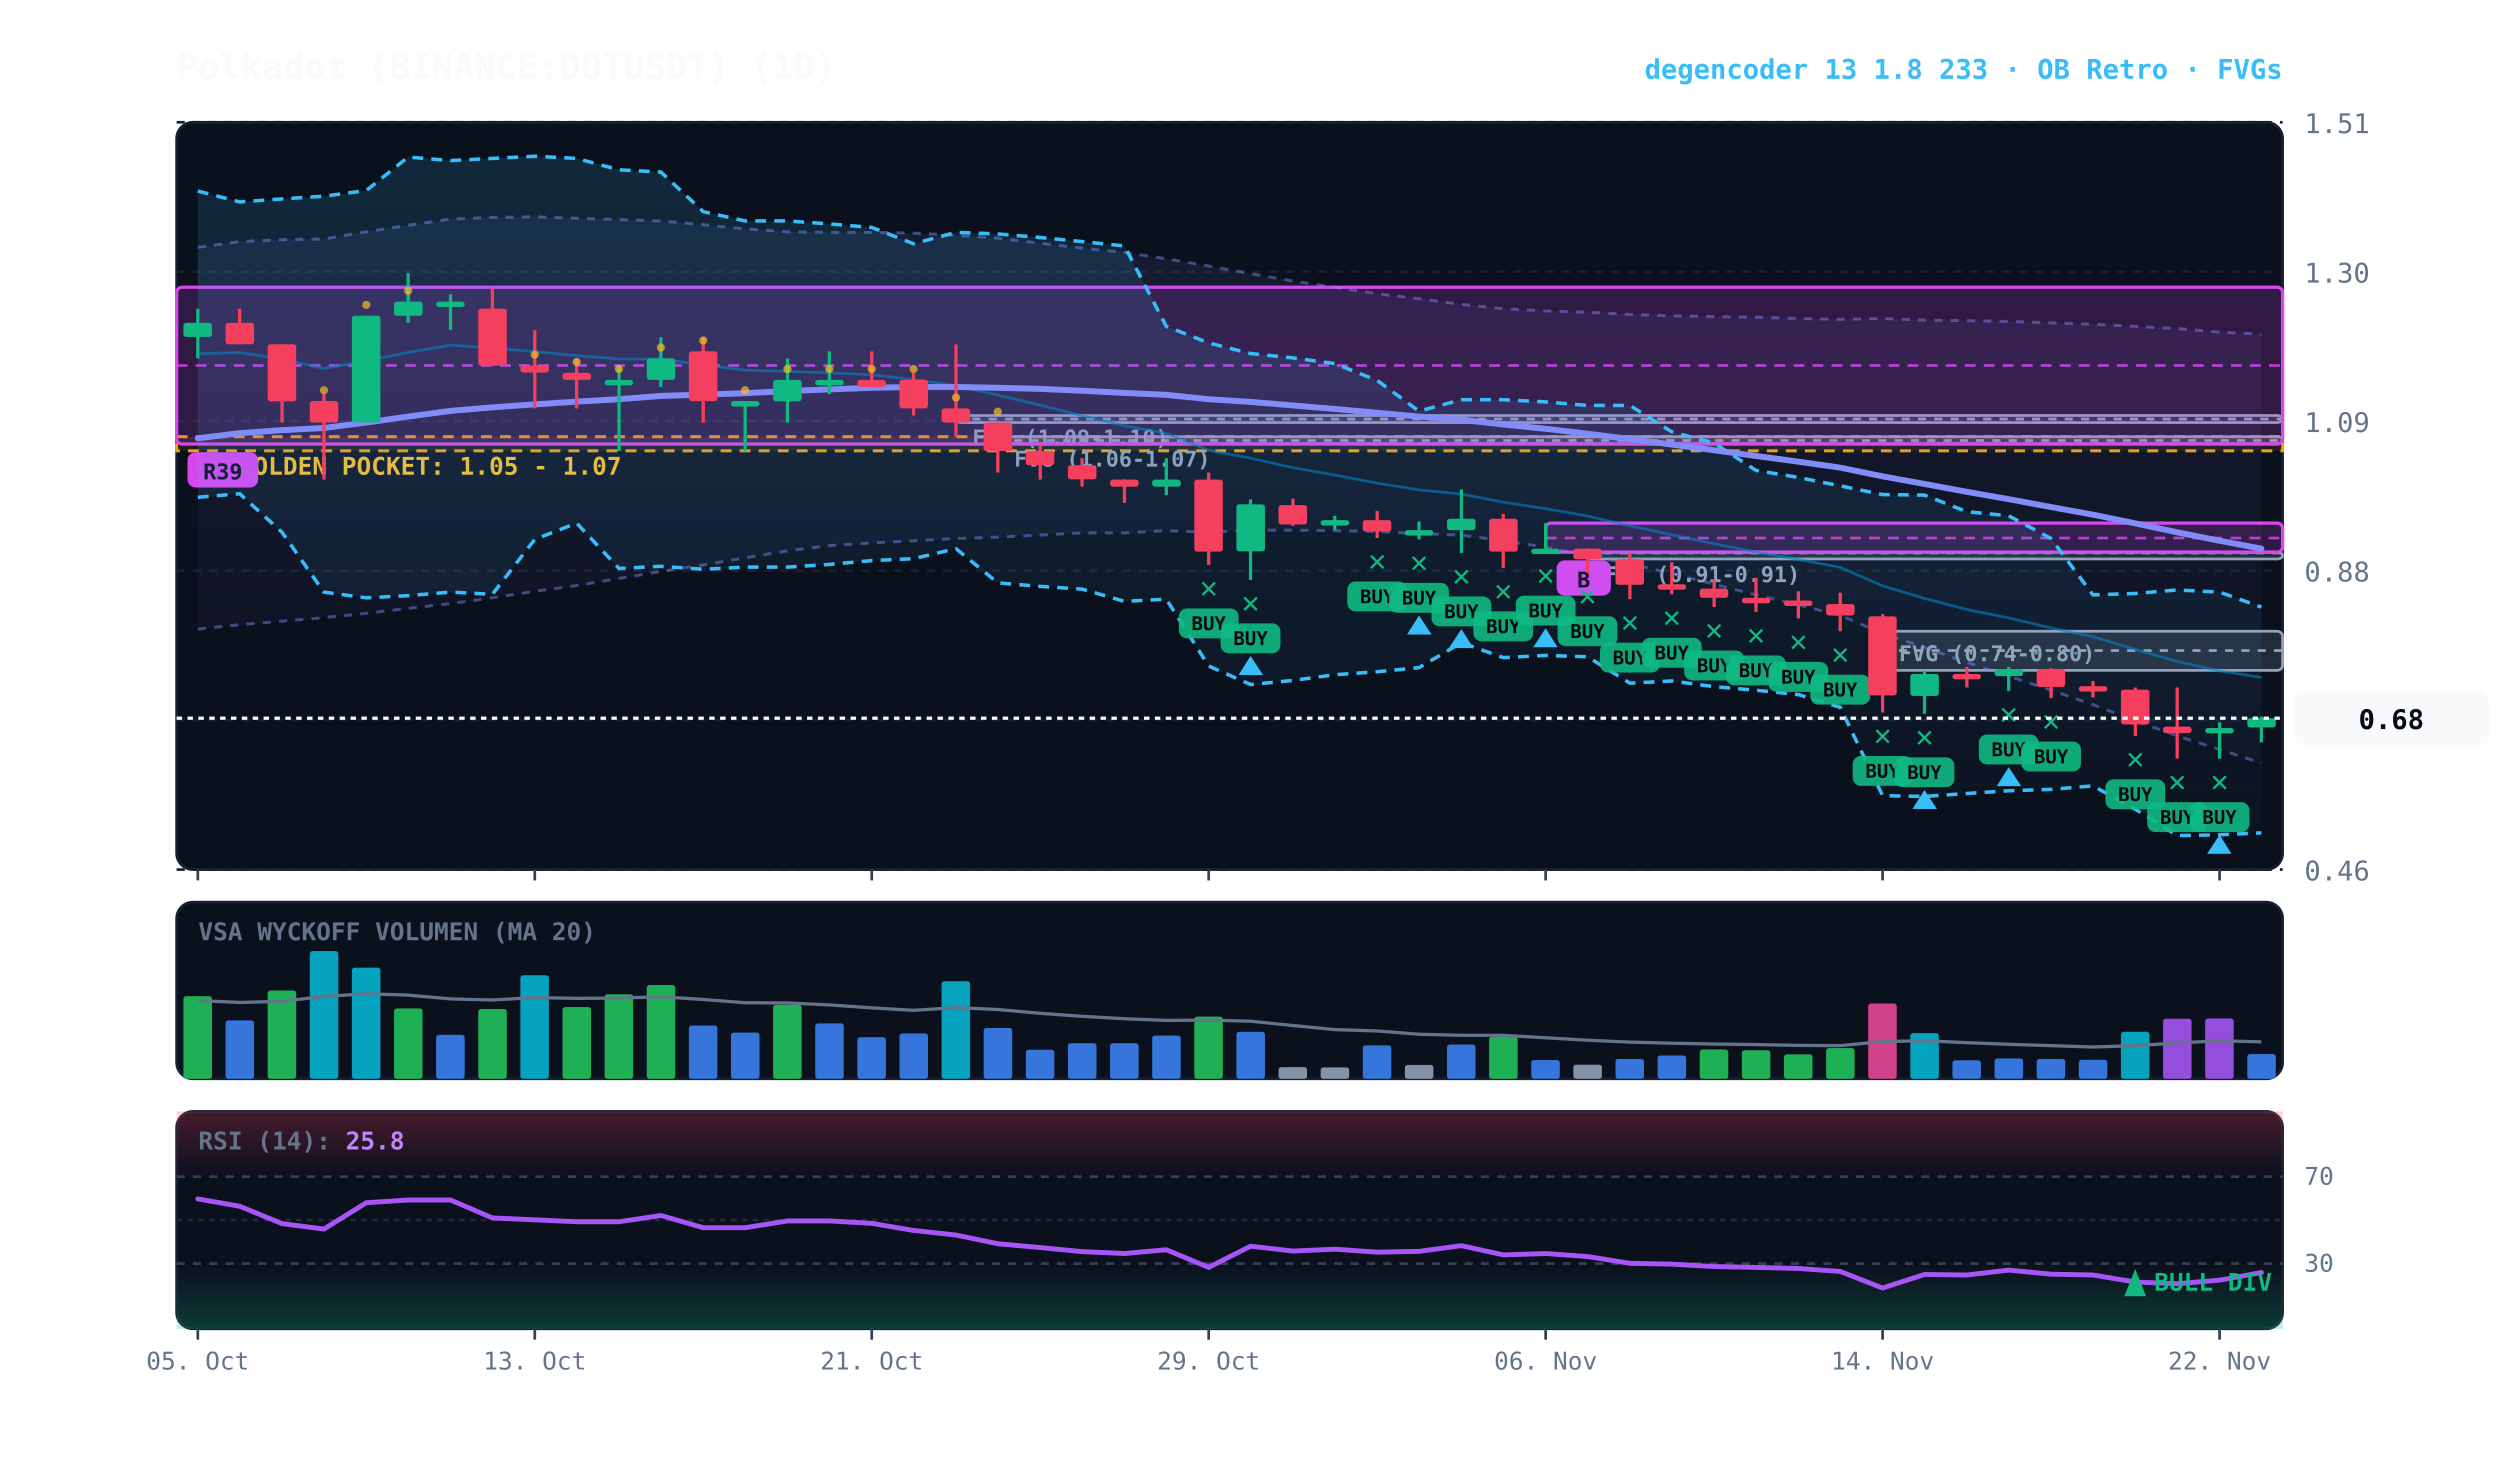
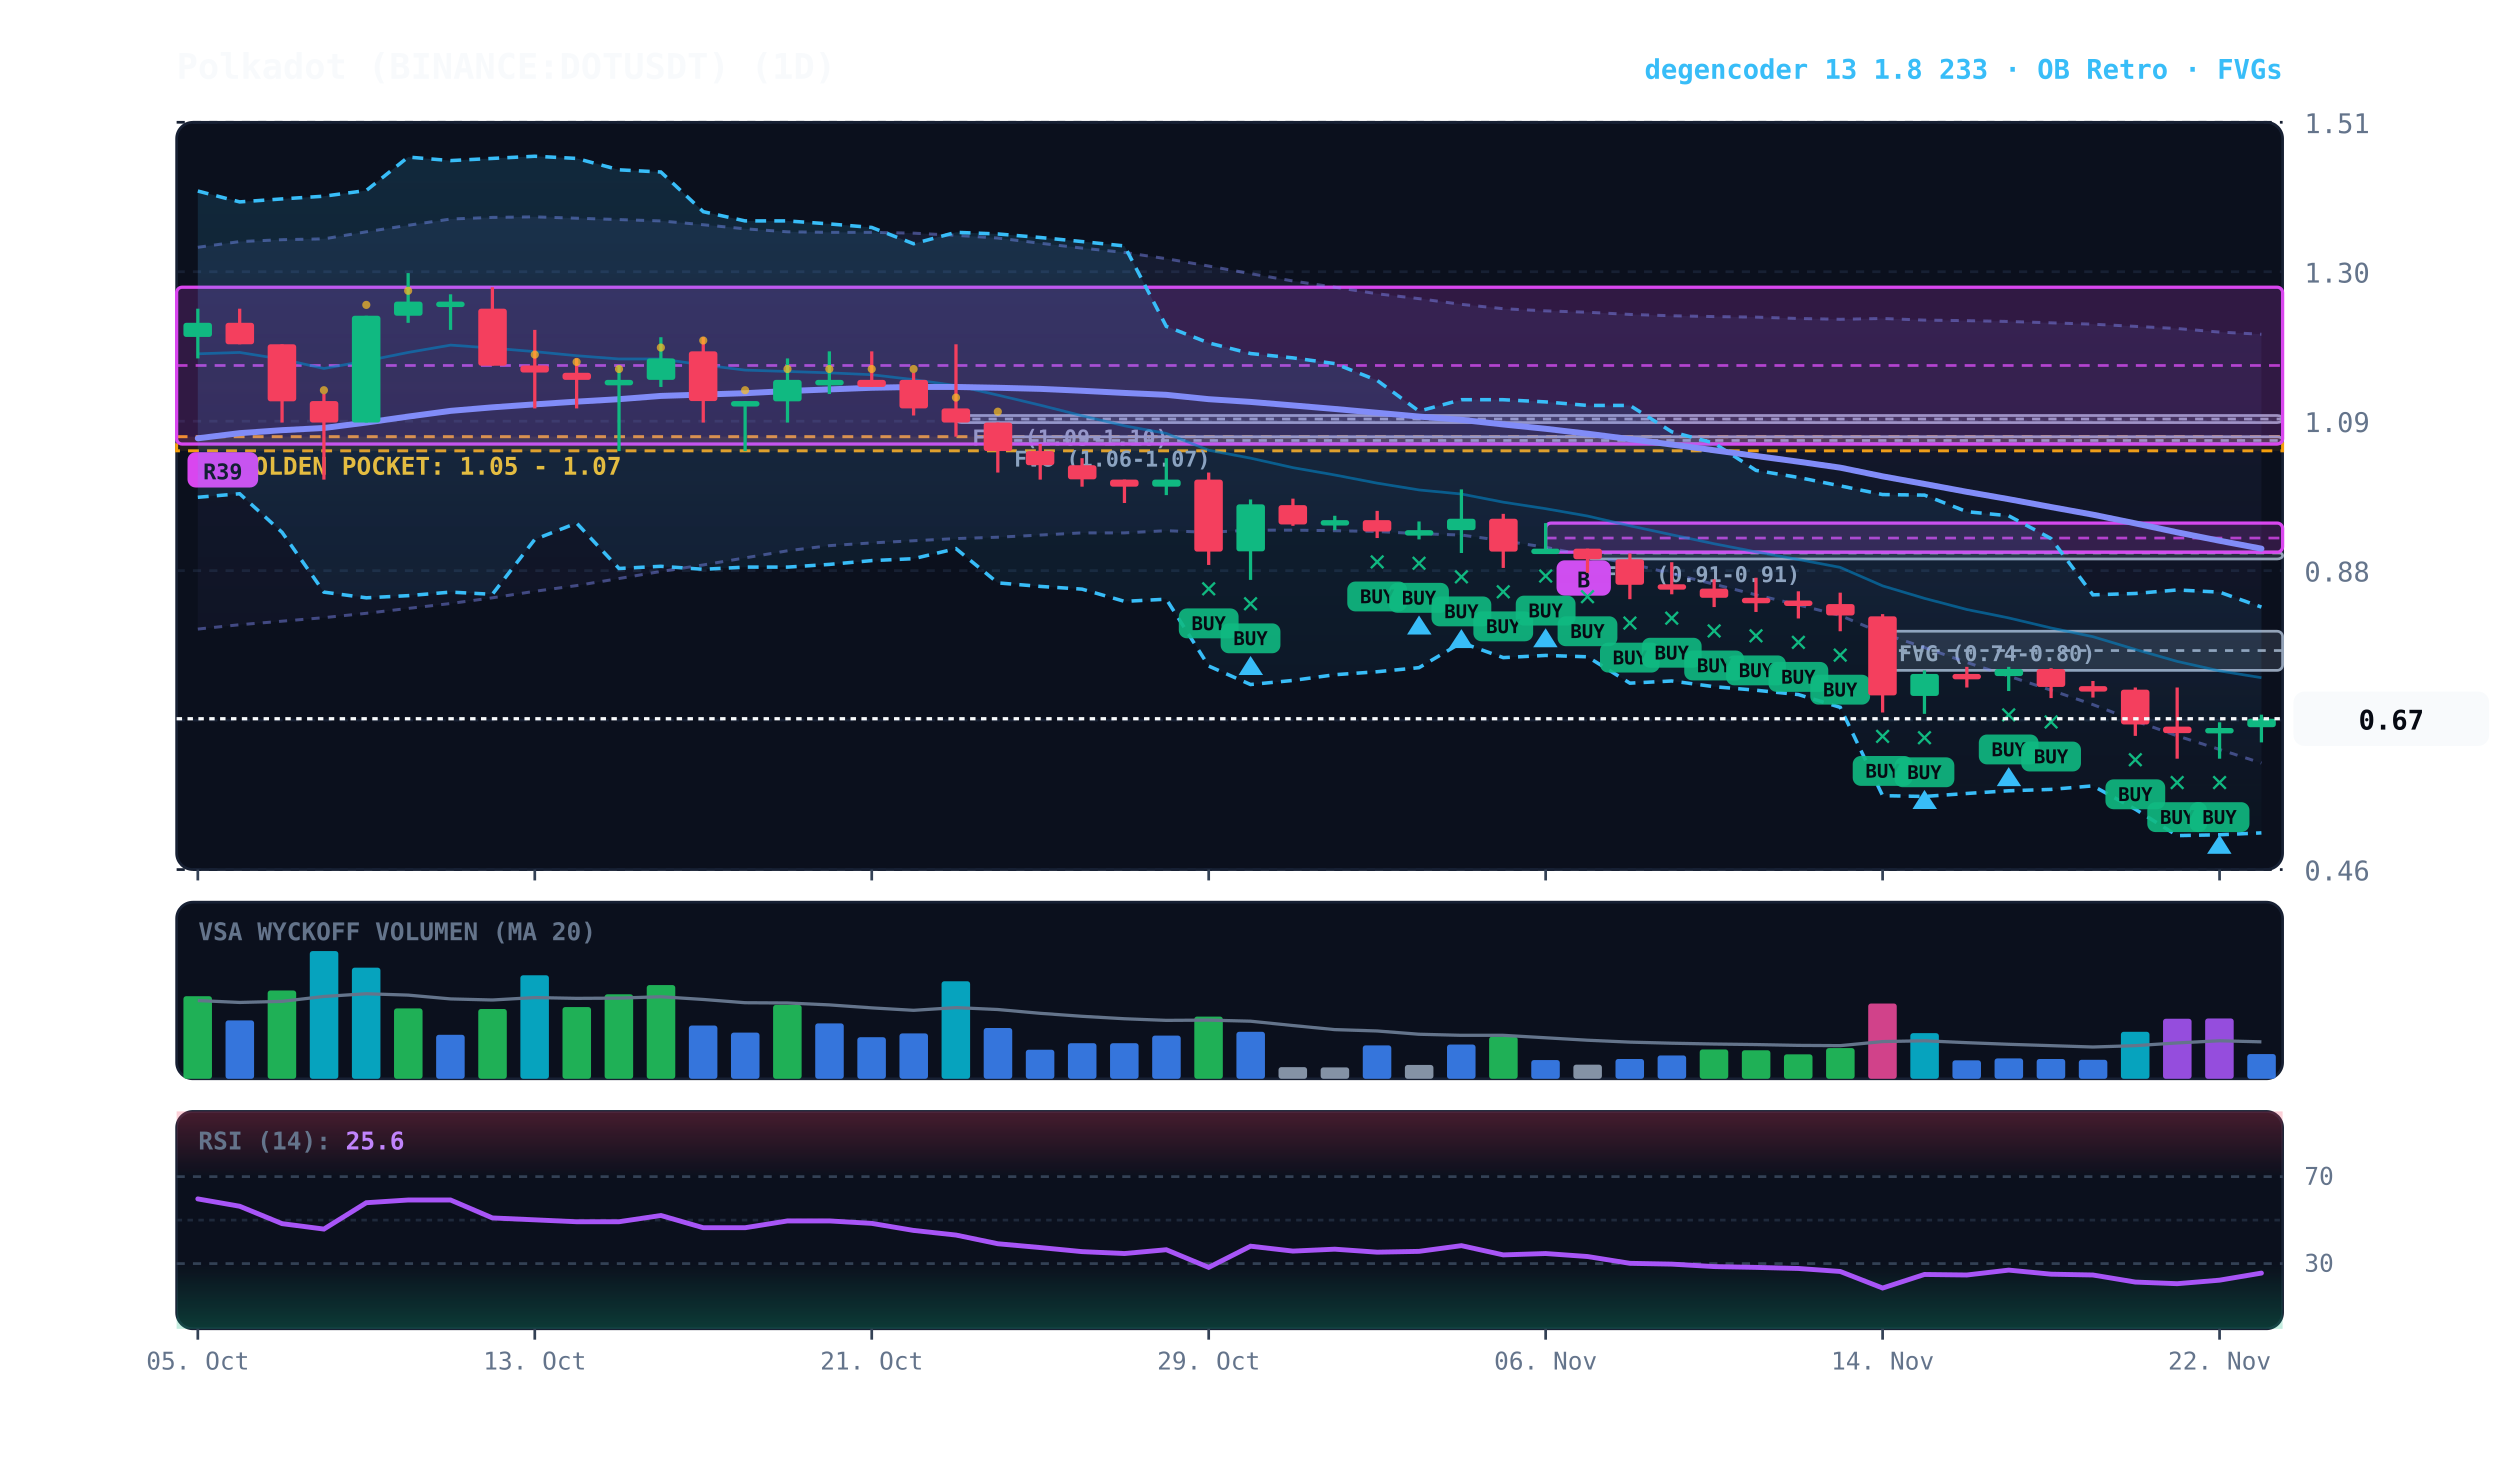
<svg xmlns="http://www.w3.org/2000/svg" viewBox="0 0 920 540" width="100%" height="100%" style="background:#070a13; font-family:'JetBrains Mono', monospace;">
  <defs>
    <linearGradient id="cloud-grad" x1="0%" y1="0%" x2="0%" y2="100%">
      <stop offset="0%" stop-color="#38bdf8" stop-opacity="0.14" />
      <stop offset="100%" stop-color="#38bdf8" stop-opacity="0.02" />
    </linearGradient>
    <linearGradient id="rfe-cloud" x1="0%" y1="0%" x2="0%" y2="100%">
      <stop offset="0%" stop-color="#818cf8" stop-opacity="0.09" />
      <stop offset="100%" stop-color="#818cf8" stop-opacity="0.02" />
    </linearGradient>
    <linearGradient id="rsi-overbought" x1="0%" y1="0%" x2="0%" y2="100%">
      <stop offset="0%" stop-color="#f43f5e" stop-opacity="0.25" />
      <stop offset="100%" stop-color="#f43f5e" stop-opacity="0.0" />
    </linearGradient>
    <linearGradient id="rsi-oversold" x1="0%" y1="0%" x2="0%" y2="100%">
      <stop offset="0%" stop-color="#10b981" stop-opacity="0.0" />
      <stop offset="100%" stop-color="#10b981" stop-opacity="0.25" />
    </linearGradient>
  </defs>
  <rect x="65" y="45" width="775" height="275" fill="#0b101d" rx="6" stroke="#172033" stroke-width="1" />
  <rect x="65" y="332" width="775" height="65" fill="#0b101d" rx="6" stroke="#172033" stroke-width="1" />
  <rect x="65" y="409" width="775" height="80" fill="#0b101d" rx="6" stroke="#172033" stroke-width="1" />
  <line x1="65" y1="320.0" x2="840" y2="320.0" stroke="#172033" stroke-dasharray="3,3" stroke-width="1" />
  <text x="848" y="324.0" fill="#64748b" font-size="10" text-anchor="start">0.46</text>
  <line x1="65" y1="265.0" x2="840" y2="265.0" stroke="#172033" stroke-dasharray="3,3" stroke-width="1" />
  <text x="848" y="269.0" fill="#64748b" font-size="10" text-anchor="start">0.67</text>
  <line x1="65" y1="210.0" x2="840" y2="210.0" stroke="#172033" stroke-dasharray="3,3" stroke-width="1" />
  <text x="848" y="214.0" fill="#64748b" font-size="10" text-anchor="start">0.88</text>
  <line x1="65" y1="155.0" x2="840" y2="155.0" stroke="#172033" stroke-dasharray="3,3" stroke-width="1" />
  <text x="848" y="159.0" fill="#64748b" font-size="10" text-anchor="start">1.09</text>
  <line x1="65" y1="100.0" x2="840" y2="100.0" stroke="#172033" stroke-dasharray="3,3" stroke-width="1" />
  <text x="848" y="104.0" fill="#64748b" font-size="10" text-anchor="start">1.30</text>
  <line x1="65" y1="45.0" x2="840" y2="45.0" stroke="#172033" stroke-dasharray="3,3" stroke-width="1" />
  <text x="848" y="49.0" fill="#64748b" font-size="10" text-anchor="start">1.51</text>
  <rect x="65" y="160.7" width="775" height="5.2" fill="rgba(245, 158, 11, 0.10)" stroke="#f59e0b" stroke-dasharray="4,3" stroke-width="1.1" />
  <text x="77" y="174.7" fill="#fbbf24" font-size="9" font-weight="bold">★ GOLDEN POCKET: 1.05 - 1.07</text>
  <rect x="692.8" y="232.3" width="147.2" height="14.4" fill="rgba(148, 163, 184, 0.18)" stroke="#94a3b8" stroke-width="1" rx="2" />
  <line x1="692.8" y1="239.4" x2="840" y2="239.4" stroke="#94a3b8" stroke-dasharray="3,3" stroke-width="1" />
  <text x="698.8" y="243.3" fill="#94a3b8" font-size="8" font-weight="bold">FVG (0.74-0.80)</text>
  <rect x="584.2" y="203.2" width="255.8" height="2.5" fill="rgba(148, 163, 184, 0.18)" stroke="#94a3b8" stroke-width="1" rx="2" />
  <line x1="584.2" y1="203.5" x2="840" y2="203.5" stroke="#94a3b8" stroke-dasharray="3,3" stroke-width="1" />
  <text x="590.2" y="214.2" fill="#94a3b8" font-size="8" font-weight="bold">FVG (0.91-0.91)</text>
  <rect x="367.2" y="160.7" width="472.8" height="2.6" fill="rgba(148, 163, 184, 0.18)" stroke="#94a3b8" stroke-width="1" rx="2" />
  <line x1="367.2" y1="162.1" x2="840" y2="162.1" stroke="#94a3b8" stroke-dasharray="3,3" stroke-width="1" />
  <text x="373.2" y="171.7" fill="#94a3b8" font-size="8" font-weight="bold">FVG (1.06-1.07)</text>
  <rect x="351.8" y="152.9" width="488.2" height="2.6" fill="rgba(148, 163, 184, 0.18)" stroke="#94a3b8" stroke-width="1" rx="2" />
  <line x1="351.8" y1="154.2" x2="840" y2="154.2" stroke="#94a3b8" stroke-dasharray="3,3" stroke-width="1" />
  <text x="357.8" y="163.9" fill="#94a3b8" font-size="8" font-weight="bold">FVG (1.09-1.10)</text>
  <rect x="568.8" y="192.5" width="271.2" height="10.7" fill="rgba(217, 70, 239, 0.18)" stroke="#d946ef" stroke-width="1.2" rx="2" />
  <line x1="568.8" y1="198.0" x2="840" y2="198.0" stroke="#d946ef" stroke-dasharray="4,3" stroke-width="1.0" opacity="0.8" />
  <rect x="572.8" y="206.2" width="20" height="13" fill="#d946ef" rx="3" />
  <text x="582.8" y="216.2" fill="#070a13" font-size="8" font-weight="bold" text-anchor="middle">B</text>
  <rect x="65.0" y="105.7" width="775.0" height="57.7" fill="rgba(217, 70, 239, 0.18)" stroke="#d946ef" stroke-width="1.2" rx="2" />
  <line x1="65.0" y1="134.5" x2="840" y2="134.5" stroke="#d946ef" stroke-dasharray="4,3" stroke-width="1.0" opacity="0.8" />
  <rect x="69.0" y="166.4" width="26" height="13" fill="#d946ef" rx="3" />
  <text x="82.0" y="176.4" fill="#070a13" font-size="8" font-weight="bold" text-anchor="middle">R39</text>
  <polygon points="72.8,91.0 88.2,88.9 103.8,88.2 119.2,87.9 134.8,85.3 150.2,82.9 165.8,80.6 181.2,80.0 196.8,79.8 212.2,80.3 227.8,80.8 243.2,81.3 258.8,82.7 274.2,84.2 289.8,85.3 305.2,85.5 320.8,85.5 336.2,85.8 351.8,86.6 367.2,87.6 382.8,89.5 398.2,91.3 413.8,92.9 429.2,95.2 444.8,97.9 460.2,100.7 475.8,103.4 491.2,105.7 506.8,108.1 522.2,109.9 537.8,112.0 553.2,113.6 568.8,114.4 584.2,114.9 599.8,115.7 615.2,116.2 630.8,116.5 646.2,116.7 661.8,117.2 677.2,117.5 692.8,117.2 708.2,117.8 723.8,118.0 739.2,118.3 754.8,118.8 770.2,119.3 785.8,120.1 801.2,120.9 816.8,122.2 832.2,123.0 832.2,280.8 816.8,275.8 801.2,270.8 785.8,265.3 770.2,259.3 754.8,254.0 739.2,248.8 723.8,243.8 708.2,238.3 692.8,233.1 677.2,226.5 661.8,222.6 646.2,218.9 630.8,215.0 615.2,211.1 599.8,207.4 584.2,204.5 568.8,201.4 553.2,199.0 537.8,196.9 522.2,196.4 506.8,195.6 491.2,195.3 475.8,195.1 460.2,195.1 444.8,195.9 429.2,195.3 413.8,196.1 398.2,196.1 382.8,196.9 367.2,197.7 351.8,198.2 336.2,199.0 320.8,199.8 305.2,200.8 289.8,202.7 274.2,205.3 258.8,207.9 243.2,210.3 227.8,212.9 212.2,215.5 196.8,217.6 181.2,220.0 165.8,222.1 150.2,223.9 134.8,225.7 119.2,227.3 103.8,228.6 88.2,229.9 72.8,231.5" fill="url(#rfe-cloud)" />
  <polyline points="72.8,91.0 88.2,88.9 103.8,88.2 119.2,87.9 134.8,85.3 150.2,82.9 165.8,80.6 181.2,80.0 196.8,79.8 212.2,80.3 227.8,80.8 243.2,81.3 258.8,82.7 274.2,84.2 289.8,85.3 305.2,85.5 320.8,85.5 336.2,85.8 351.8,86.6 367.2,87.6 382.8,89.5 398.2,91.3 413.8,92.9 429.2,95.2 444.8,97.9 460.2,100.7 475.8,103.4 491.2,105.7 506.8,108.1 522.2,109.9 537.8,112.0 553.2,113.6 568.8,114.4 584.2,114.9 599.8,115.7 615.2,116.2 630.8,116.5 646.2,116.7 661.8,117.2 677.2,117.5 692.8,117.2 708.2,117.8 723.8,118.0 739.2,118.3 754.8,118.8 770.2,119.3 785.8,120.1 801.2,120.9 816.8,122.2 832.2,123.0" fill="none" stroke="#818cf8" stroke-width="1.1" stroke-opacity="0.45" stroke-dasharray="3,3" />
  <polyline points="72.8,231.5 88.2,229.9 103.8,228.6 119.2,227.3 134.8,225.7 150.2,223.9 165.8,222.1 181.2,220.0 196.8,217.6 212.2,215.5 227.8,212.9 243.2,210.3 258.8,207.9 274.2,205.3 289.8,202.7 305.2,200.8 320.8,199.8 336.2,199.0 351.8,198.2 367.2,197.7 382.8,196.9 398.2,196.1 413.8,196.1 429.2,195.3 444.8,195.9 460.2,195.1 475.8,195.1 491.2,195.3 506.8,195.6 522.2,196.4 537.8,196.9 553.2,199.0 568.8,201.4 584.2,204.5 599.8,207.4 615.2,211.1 630.8,215.0 646.2,218.9 661.8,222.6 677.2,226.5 692.8,233.1 708.2,238.3 723.8,243.8 739.2,248.8 754.8,254.0 770.2,259.3 785.8,265.3 801.2,270.8 816.8,275.8 832.2,280.8" fill="none" stroke="#818cf8" stroke-width="1.1" stroke-opacity="0.45" stroke-dasharray="3,3" />
  <polygon points="72.8,70.3 88.2,74.3 103.8,73.2 119.2,72.2 134.8,70.1 150.2,57.8 165.8,59.1 181.2,58.3 196.8,57.5 212.2,58.3 227.8,62.5 243.2,63.3 258.8,77.9 274.2,81.3 289.8,81.3 305.2,82.4 320.8,83.7 336.2,89.7 351.8,85.5 367.2,86.1 382.8,87.4 398.2,88.9 413.8,90.5 429.2,120.1 444.8,126.2 460.2,130.1 475.8,131.7 491.2,133.8 506.8,140.0 522.2,151.3 537.8,147.1 553.2,147.1 568.8,147.9 584.2,149.2 599.8,149.2 615.2,158.9 630.8,163.1 646.2,173.1 661.8,175.7 677.2,178.8 692.8,182.0 708.2,182.2 723.8,188.3 739.2,189.8 754.8,198.2 770.2,218.9 785.8,218.4 801.2,217.1 816.8,217.9 832.2,223.4 832.2,306.5 816.8,307.2 801.2,307.5 785.8,297.8 770.2,289.2 754.8,290.5 739.2,291.0 723.8,292.0 708.2,293.1 692.8,292.8 677.2,260.3 661.8,255.6 646.2,254.0 630.8,252.7 615.2,250.6 599.8,251.4 584.2,241.7 568.8,241.2 553.2,242.0 537.8,236.5 522.2,245.7 506.8,247.2 491.2,248.3 475.8,250.4 460.2,251.9 444.8,245.1 429.2,220.5 413.8,221.3 398.2,216.8 382.8,215.8 367.2,214.5 351.8,201.9 336.2,205.6 320.8,206.3 305.2,207.7 289.8,208.7 274.2,208.7 258.8,209.5 243.2,208.4 227.8,209.2 212.2,192.5 196.8,198.5 181.2,218.7 165.8,217.9 150.2,219.2 134.8,220.0 119.2,217.9 103.8,195.9 88.2,181.7 72.8,183.0" fill="url(#cloud-grad)" />
  <polyline points="72.8,70.3 88.2,74.3 103.8,73.2 119.2,72.2 134.8,70.1 150.2,57.8 165.8,59.1 181.2,58.3 196.8,57.5 212.2,58.3 227.8,62.5 243.2,63.3 258.8,77.9 274.2,81.3 289.8,81.3 305.2,82.4 320.8,83.7 336.2,89.7 351.8,85.5 367.2,86.1 382.8,87.4 398.2,88.9 413.8,90.5 429.2,120.1 444.8,126.2 460.2,130.1 475.8,131.7 491.2,133.8 506.8,140.0 522.2,151.3 537.8,147.1 553.2,147.1 568.8,147.9 584.2,149.2 599.8,149.2 615.2,158.9 630.8,163.1 646.2,173.1 661.8,175.7 677.2,178.8 692.8,182.0 708.2,182.2 723.8,188.3 739.2,189.8 754.8,198.2 770.2,218.9 785.8,218.4 801.2,217.1 816.8,217.9 832.2,223.4" fill="none" stroke="#38bdf8" stroke-width="1.3" stroke-dasharray="4,3" />
  <polyline points="72.8,183.0 88.2,181.7 103.8,195.9 119.2,217.9 134.8,220.0 150.2,219.2 165.8,217.9 181.2,218.7 196.8,198.5 212.2,192.5 227.8,209.2 243.2,208.4 258.8,209.5 274.2,208.7 289.8,208.7 305.2,207.7 320.8,206.3 336.2,205.6 351.8,201.9 367.2,214.5 382.8,215.8 398.2,216.8 413.8,221.3 429.2,220.5 444.8,245.1 460.2,251.9 475.8,250.4 491.2,248.3 506.8,247.2 522.2,245.7 537.8,236.5 553.2,242.0 568.8,241.2 584.2,241.7 599.8,251.4 615.2,250.6 630.8,252.7 646.2,254.0 661.8,255.6 677.2,260.3 692.8,292.8 708.2,293.1 723.8,292.0 739.2,291.0 754.8,290.5 770.2,289.2 785.8,297.8 801.2,307.5 816.8,307.2 832.2,306.5" fill="none" stroke="#38bdf8" stroke-width="1.3" stroke-dasharray="4,3" />
-   <polyline points="72.8,130.2 88.2,129.7 103.8,132.2 119.2,135.6 134.8,132.8 150.2,129.7 165.8,127.0 181.2,128.1 196.8,129.4 212.2,130.9 227.8,132.1 243.2,132.1 258.8,134.3 274.2,136.2 289.8,136.7 305.2,137.2 320.8,137.9 336.2,139.7 351.8,141.9 367.2,145.4 382.8,149.1 398.2,153.0 413.8,156.7 429.2,159.5 444.8,165.7 460.2,168.6 475.8,172.1 491.2,174.8 506.8,177.8 522.2,180.3 537.8,181.8 553.2,184.8 568.8,187.2 584.2,189.9 599.8,193.5 615.2,196.8 630.8,200.1 646.2,203.1 661.8,205.9 677.2,208.8 692.8,215.6 708.2,220.2 723.8,224.3 739.2,227.4 754.8,231.1 770.2,234.3 785.8,239.0 801.2,243.4 816.8,246.9 832.2,249.3" fill="none" stroke="#0284c7" stroke-width="1.0" stroke-opacity="0.6" />
+   <polyline points="72.8,130.2 88.2,129.7 103.8,132.2 119.2,135.6 134.8,132.8 150.2,129.7 165.8,127.0 181.2,128.1 196.8,129.4 212.2,130.9 227.8,132.1 243.2,132.1 258.8,134.3 274.2,136.2 289.8,136.7 305.2,137.2 320.8,137.9 336.2,139.7 351.8,141.9 367.2,145.4 382.8,149.1 398.2,153.0 413.8,156.7 429.2,159.5 444.8,165.7 460.2,168.6 475.8,172.1 491.2,174.8 506.8,177.8 522.2,180.3 537.8,181.8 553.2,184.8 568.8,187.2 584.2,189.9 599.8,193.5 615.2,196.8 630.8,200.1 646.2,203.1 661.8,205.9 677.2,208.8 692.8,215.6 708.2,220.2 723.8,224.3 739.2,227.4 754.8,231.1 770.2,234.3 785.8,239.0 801.2,243.4 816.8,246.9 832.2,249.4" fill="none" stroke="#0284c7" stroke-width="1.0" stroke-opacity="0.6" />
  <polyline points="72.8,161.3 88.2,159.4 103.8,158.3 119.2,157.5 134.8,155.5 150.2,153.3 165.8,151.2 181.2,149.9 196.8,148.8 212.2,147.8 227.8,146.9 243.2,145.7 258.8,145.2 274.2,144.7 289.8,143.9 305.2,143.3 320.8,142.7 336.2,142.4 351.8,142.4 367.2,142.7 382.8,143.1 398.2,143.8 413.8,144.6 429.2,145.3 444.8,146.9 460.2,147.9 475.8,149.2 491.2,150.5 506.8,151.9 522.2,153.3 537.8,154.5 553.2,156.2 568.8,157.8 584.2,159.6 599.8,161.6 615.2,163.6 630.8,165.7 646.2,167.8 661.8,169.9 677.2,172.1 692.8,175.3 708.2,178.1 723.8,181.0 739.2,183.7 754.8,186.6 770.2,189.4 785.8,192.6 801.2,195.9 816.8,199.0 832.2,201.9" fill="none" stroke="#818cf8" stroke-width="2.2" stroke-linecap="round" />
  <line x1="72.8" y1="113.6" x2="72.8" y2="131.9" stroke="#10b981" stroke-width="1.2" />
  <rect x="67.5" y="118.8" width="10.5" height="5.2" fill="#10b981" rx="1" />
  <line x1="88.2" y1="113.6" x2="88.2" y2="126.7" stroke="#f43f5e" stroke-width="1.2" />
  <rect x="83.0" y="118.8" width="10.5" height="7.9" fill="#f43f5e" rx="1" />
  <line x1="103.8" y1="126.7" x2="103.8" y2="155.5" stroke="#f43f5e" stroke-width="1.2" />
  <rect x="98.5" y="126.7" width="10.5" height="21.0" fill="#f43f5e" rx="1" />
  <line x1="119.2" y1="145.0" x2="119.2" y2="176.5" stroke="#f43f5e" stroke-width="1.2" />
  <rect x="114.0" y="147.6" width="10.5" height="7.9" fill="#f43f5e" rx="1" />
  <circle cx="119.2" cy="143.6" r="1.5" fill="#fbbf24" opacity="0.7" />
  <line x1="134.8" y1="116.2" x2="134.8" y2="155.5" stroke="#10b981" stroke-width="1.2" />
  <rect x="129.5" y="116.2" width="10.5" height="39.3" fill="#10b981" rx="1" />
  <circle cx="134.8" cy="112.2" r="1.5" fill="#fbbf24" opacity="0.7" />
  <line x1="150.2" y1="100.5" x2="150.2" y2="118.8" stroke="#10b981" stroke-width="1.2" />
  <rect x="145.0" y="111.0" width="10.5" height="5.2" fill="#10b981" rx="1" />
  <circle cx="150.2" cy="107.0" r="1.5" fill="#fbbf24" opacity="0.7" />
  <line x1="165.8" y1="108.3" x2="165.8" y2="121.4" stroke="#10b981" stroke-width="1.2" />
  <rect x="160.5" y="111.0" width="10.5" height="2.0" fill="#10b981" rx="1" />
  <line x1="181.2" y1="105.7" x2="181.2" y2="134.5" stroke="#f43f5e" stroke-width="1.2" />
  <rect x="176.0" y="113.6" width="10.5" height="21.0" fill="#f43f5e" rx="1" />
  <line x1="196.8" y1="121.4" x2="196.8" y2="150.3" stroke="#f43f5e" stroke-width="1.2" />
  <rect x="191.5" y="134.5" width="10.5" height="2.6" fill="#f43f5e" rx="1" />
  <circle cx="196.8" cy="130.5" r="1.5" fill="#fbbf24" opacity="0.7" />
  <line x1="212.2" y1="131.9" x2="212.2" y2="150.3" stroke="#f43f5e" stroke-width="1.2" />
  <rect x="207.0" y="137.2" width="10.5" height="2.6" fill="#f43f5e" rx="1" />
  <circle cx="212.2" cy="133.2" r="1.5" fill="#fbbf24" opacity="0.7" />
  <line x1="227.8" y1="134.5" x2="227.8" y2="166.0" stroke="#10b981" stroke-width="1.2" />
  <rect x="222.5" y="139.8" width="10.5" height="2.0" fill="#10b981" rx="1" />
  <circle cx="227.8" cy="135.8" r="1.5" fill="#fbbf24" opacity="0.7" />
  <line x1="243.2" y1="124.1" x2="243.2" y2="142.4" stroke="#10b981" stroke-width="1.2" />
  <rect x="238.0" y="131.9" width="10.5" height="7.9" fill="#10b981" rx="1" />
  <circle cx="243.2" cy="127.9" r="1.5" fill="#fbbf24" opacity="0.7" />
  <line x1="258.8" y1="124.1" x2="258.8" y2="155.5" stroke="#f43f5e" stroke-width="1.2" />
  <rect x="253.5" y="129.3" width="10.5" height="18.3" fill="#f43f5e" rx="1" />
  <circle cx="258.8" cy="125.3" r="1.5" fill="#fbbf24" opacity="0.7" />
  <line x1="274.2" y1="147.6" x2="274.2" y2="166.0" stroke="#10b981" stroke-width="1.2" />
  <rect x="269.0" y="147.6" width="10.5" height="2.0" fill="#10b981" rx="1" />
  <circle cx="274.2" cy="143.6" r="1.5" fill="#fbbf24" opacity="0.7" />
  <line x1="289.8" y1="131.9" x2="289.8" y2="155.5" stroke="#10b981" stroke-width="1.2" />
  <rect x="284.5" y="139.8" width="10.5" height="7.9" fill="#10b981" rx="1" />
  <circle cx="289.8" cy="135.8" r="1.5" fill="#fbbf24" opacity="0.7" />
  <line x1="305.2" y1="129.3" x2="305.2" y2="145.0" stroke="#10b981" stroke-width="1.2" />
  <rect x="300.0" y="139.8" width="10.5" height="2.0" fill="#10b981" rx="1" />
  <circle cx="305.2" cy="135.8" r="1.5" fill="#fbbf24" opacity="0.7" />
  <line x1="320.8" y1="129.3" x2="320.8" y2="142.4" stroke="#f43f5e" stroke-width="1.2" />
  <rect x="315.5" y="139.8" width="10.5" height="2.6" fill="#f43f5e" rx="1" />
  <circle cx="320.8" cy="135.8" r="1.5" fill="#fbbf24" opacity="0.7" />
  <line x1="336.2" y1="137.2" x2="336.2" y2="152.9" stroke="#f43f5e" stroke-width="1.2" />
  <rect x="331.0" y="139.8" width="10.5" height="10.5" fill="#f43f5e" rx="1" />
  <circle cx="336.2" cy="135.8" r="1.5" fill="#fbbf24" opacity="0.7" />
  <line x1="351.8" y1="126.7" x2="351.8" y2="160.7" stroke="#f43f5e" stroke-width="1.2" />
  <rect x="346.5" y="150.3" width="10.5" height="5.2" fill="#f43f5e" rx="1" />
  <circle cx="351.8" cy="146.3" r="1.5" fill="#fbbf24" opacity="0.7" />
  <line x1="367.2" y1="155.5" x2="367.2" y2="173.9" stroke="#f43f5e" stroke-width="1.2" />
  <rect x="362.0" y="155.5" width="10.5" height="10.5" fill="#f43f5e" rx="1" />
  <circle cx="367.2" cy="151.5" r="1.5" fill="#fbbf24" opacity="0.7" />
  <line x1="382.8" y1="163.4" x2="382.8" y2="176.5" stroke="#f43f5e" stroke-width="1.2" />
  <rect x="377.5" y="166.0" width="10.5" height="5.2" fill="#f43f5e" rx="1" />
  <line x1="398.2" y1="168.6" x2="398.2" y2="179.1" stroke="#f43f5e" stroke-width="1.2" />
  <rect x="393.0" y="171.2" width="10.5" height="5.2" fill="#f43f5e" rx="1" />
  <line x1="413.8" y1="176.5" x2="413.8" y2="185.1" stroke="#f43f5e" stroke-width="1.2" />
  <rect x="408.5" y="176.5" width="10.5" height="2.6" fill="#f43f5e" rx="1" />
  <line x1="429.2" y1="168.6" x2="429.2" y2="182.2" stroke="#10b981" stroke-width="1.2" />
  <rect x="424.0" y="176.5" width="10.5" height="2.6" fill="#10b981" rx="1" />
  <line x1="444.8" y1="173.9" x2="444.8" y2="207.9" stroke="#f43f5e" stroke-width="1.2" />
  <rect x="439.5" y="176.5" width="10.5" height="26.5" fill="#f43f5e" rx="1" />
  <text x="444.8" y="219.9" fill="#10b981" font-size="11" font-weight="bold" text-anchor="middle">✕</text>
  <rect x="433.8" y="223.9" width="22" height="11" fill="#10b981" rx="3" opacity="0.9" />
  <text x="444.8" y="231.9" fill="#070a13" font-size="7" font-weight="bold" text-anchor="middle">BUY</text>
  <line x1="460.2" y1="183.8" x2="460.2" y2="213.4" stroke="#10b981" stroke-width="1.2" />
  <rect x="455.0" y="185.6" width="10.5" height="17.3" fill="#10b981" rx="1" />
  <text x="460.2" y="225.4" fill="#10b981" font-size="11" font-weight="bold" text-anchor="middle">✕</text>
  <rect x="449.2" y="229.4" width="22" height="11" fill="#10b981" rx="3" opacity="0.9" />
  <text x="460.2" y="237.4" fill="#070a13" font-size="7" font-weight="bold" text-anchor="middle">BUY</text>
  <polygon points="460.2,241.4 455.8,248.4 464.8,248.4" fill="#38bdf8" />
  <line x1="475.8" y1="183.5" x2="475.8" y2="193.5" stroke="#f43f5e" stroke-width="1.2" />
  <rect x="470.5" y="185.9" width="10.5" height="7.1" fill="#f43f5e" rx="1" />
  <line x1="491.2" y1="189.8" x2="491.2" y2="195.1" stroke="#10b981" stroke-width="1.2" />
  <rect x="486.0" y="191.4" width="10.5" height="2.0" fill="#10b981" rx="1" />
  <line x1="506.8" y1="188.0" x2="506.8" y2="198.0" stroke="#f43f5e" stroke-width="1.2" />
  <rect x="501.5" y="191.4" width="10.5" height="4.2" fill="#f43f5e" rx="1" />
  <text x="506.8" y="210.0" fill="#10b981" font-size="11" font-weight="bold" text-anchor="middle">✕</text>
  <rect x="495.8" y="214.0" width="22" height="11" fill="#10b981" rx="3" opacity="0.9" />
  <text x="506.8" y="222.0" fill="#070a13" font-size="7" font-weight="bold" text-anchor="middle">BUY</text>
  <line x1="522.2" y1="191.9" x2="522.2" y2="198.5" stroke="#10b981" stroke-width="1.2" />
  <rect x="517.0" y="195.1" width="10.5" height="2.0" fill="#10b981" rx="1" />
  <text x="522.2" y="210.5" fill="#10b981" font-size="11" font-weight="bold" text-anchor="middle">✕</text>
  <rect x="511.2" y="214.5" width="22" height="11" fill="#10b981" rx="3" opacity="0.9" />
  <text x="522.2" y="222.5" fill="#070a13" font-size="7" font-weight="bold" text-anchor="middle">BUY</text>
  <polygon points="522.2,226.5 517.8,233.5 526.8,233.5" fill="#38bdf8" />
  <line x1="537.8" y1="180.1" x2="537.8" y2="203.5" stroke="#10b981" stroke-width="1.2" />
  <rect x="532.5" y="190.9" width="10.5" height="4.2" fill="#10b981" rx="1" />
  <text x="537.8" y="215.5" fill="#10b981" font-size="11" font-weight="bold" text-anchor="middle">✕</text>
  <rect x="526.8" y="219.5" width="22" height="11" fill="#10b981" rx="3" opacity="0.9" />
  <text x="537.8" y="227.5" fill="#070a13" font-size="7" font-weight="bold" text-anchor="middle">BUY</text>
  <polygon points="537.8,231.5 533.2,238.5 542.2,238.5" fill="#38bdf8" />
  <line x1="553.2" y1="189.1" x2="553.2" y2="209.0" stroke="#f43f5e" stroke-width="1.2" />
  <rect x="548.0" y="190.9" width="10.5" height="12.1" fill="#f43f5e" rx="1" />
  <text x="553.2" y="221.0" fill="#10b981" font-size="11" font-weight="bold" text-anchor="middle">✕</text>
  <rect x="542.2" y="225.0" width="22" height="11" fill="#10b981" rx="3" opacity="0.9" />
  <text x="553.2" y="233.0" fill="#070a13" font-size="7" font-weight="bold" text-anchor="middle">BUY</text>
  <line x1="568.8" y1="192.5" x2="568.8" y2="203.2" stroke="#10b981" stroke-width="1.2" />
  <rect x="563.5" y="201.9" width="10.5" height="2.0" fill="#10b981" rx="1" />
  <text x="568.8" y="215.2" fill="#10b981" font-size="11" font-weight="bold" text-anchor="middle">✕</text>
  <rect x="557.8" y="219.2" width="22" height="11" fill="#10b981" rx="3" opacity="0.9" />
  <text x="568.8" y="227.2" fill="#070a13" font-size="7" font-weight="bold" text-anchor="middle">BUY</text>
  <polygon points="568.8,231.2 564.2,238.2 573.2,238.2" fill="#38bdf8" />
  <line x1="584.2" y1="201.9" x2="584.2" y2="210.8" stroke="#f43f5e" stroke-width="1.2" />
  <rect x="579.0" y="201.9" width="10.5" height="3.9" fill="#f43f5e" rx="1" />
  <text x="584.2" y="222.8" fill="#10b981" font-size="11" font-weight="bold" text-anchor="middle">✕</text>
  <rect x="573.2" y="226.8" width="22" height="11" fill="#10b981" rx="3" opacity="0.9" />
  <text x="584.2" y="234.8" fill="#070a13" font-size="7" font-weight="bold" text-anchor="middle">BUY</text>
  <line x1="599.8" y1="203.7" x2="599.8" y2="220.5" stroke="#f43f5e" stroke-width="1.2" />
  <rect x="594.5" y="205.8" width="10.5" height="9.4" fill="#f43f5e" rx="1" />
  <text x="599.8" y="232.5" fill="#10b981" font-size="11" font-weight="bold" text-anchor="middle">✕</text>
  <rect x="588.8" y="236.5" width="22" height="11" fill="#10b981" rx="3" opacity="0.9" />
  <text x="599.8" y="244.5" fill="#070a13" font-size="7" font-weight="bold" text-anchor="middle">BUY</text>
  <line x1="615.2" y1="206.9" x2="615.2" y2="218.7" stroke="#f43f5e" stroke-width="1.2" />
  <rect x="610.0" y="215.0" width="10.5" height="2.0" fill="#f43f5e" rx="1" />
  <text x="615.2" y="230.7" fill="#10b981" font-size="11" font-weight="bold" text-anchor="middle">✕</text>
  <rect x="604.2" y="234.7" width="22" height="11" fill="#10b981" rx="3" opacity="0.9" />
  <text x="615.2" y="242.7" fill="#070a13" font-size="7" font-weight="bold" text-anchor="middle">BUY</text>
  <line x1="630.8" y1="213.2" x2="630.8" y2="223.4" stroke="#f43f5e" stroke-width="1.2" />
  <rect x="625.5" y="216.6" width="10.5" height="3.4" fill="#f43f5e" rx="1" />
  <text x="630.8" y="235.4" fill="#10b981" font-size="11" font-weight="bold" text-anchor="middle">✕</text>
  <rect x="619.8" y="239.4" width="22" height="11" fill="#10b981" rx="3" opacity="0.9" />
  <text x="630.8" y="247.4" fill="#070a13" font-size="7" font-weight="bold" text-anchor="middle">BUY</text>
  <line x1="646.2" y1="212.6" x2="646.2" y2="225.2" stroke="#f43f5e" stroke-width="1.2" />
  <rect x="641.0" y="220.0" width="10.5" height="2.0" fill="#f43f5e" rx="1" />
  <text x="646.2" y="237.2" fill="#10b981" font-size="11" font-weight="bold" text-anchor="middle">✕</text>
  <rect x="635.2" y="241.2" width="22" height="11" fill="#10b981" rx="3" opacity="0.9" />
  <text x="646.2" y="249.2" fill="#070a13" font-size="7" font-weight="bold" text-anchor="middle">BUY</text>
  <line x1="661.8" y1="217.6" x2="661.8" y2="227.6" stroke="#f43f5e" stroke-width="1.2" />
  <rect x="656.5" y="221.0" width="10.5" height="2.0" fill="#f43f5e" rx="1" />
  <text x="661.8" y="239.6" fill="#10b981" font-size="11" font-weight="bold" text-anchor="middle">✕</text>
  <rect x="650.8" y="243.6" width="22" height="11" fill="#10b981" rx="3" opacity="0.9" />
  <text x="661.8" y="251.6" fill="#070a13" font-size="7" font-weight="bold" text-anchor="middle">BUY</text>
  <line x1="677.2" y1="218.1" x2="677.2" y2="232.3" stroke="#f43f5e" stroke-width="1.2" />
  <rect x="672.0" y="222.3" width="10.5" height="4.2" fill="#f43f5e" rx="1" />
  <text x="677.2" y="244.3" fill="#10b981" font-size="11" font-weight="bold" text-anchor="middle">✕</text>
  <rect x="666.2" y="248.3" width="22" height="11" fill="#10b981" rx="3" opacity="0.9" />
  <text x="677.2" y="256.3" fill="#070a13" font-size="7" font-weight="bold" text-anchor="middle">BUY</text>
  <line x1="692.8" y1="226.0" x2="692.8" y2="262.2" stroke="#f43f5e" stroke-width="1.2" />
  <rect x="687.5" y="226.8" width="10.5" height="29.1" fill="#f43f5e" rx="1" />
  <text x="692.8" y="274.2" fill="#10b981" font-size="11" font-weight="bold" text-anchor="middle">✕</text>
  <rect x="681.8" y="278.2" width="22" height="11" fill="#10b981" rx="3" opacity="0.9" />
  <text x="692.8" y="286.2" fill="#070a13" font-size="7" font-weight="bold" text-anchor="middle">BUY</text>
  <line x1="708.2" y1="246.7" x2="708.2" y2="262.7" stroke="#10b981" stroke-width="1.2" />
  <rect x="703.0" y="248.0" width="10.5" height="8.1" fill="#10b981" rx="1" />
  <text x="708.2" y="274.7" fill="#10b981" font-size="11" font-weight="bold" text-anchor="middle">✕</text>
  <rect x="697.2" y="278.7" width="22" height="11" fill="#10b981" rx="3" opacity="0.9" />
  <text x="708.2" y="286.7" fill="#070a13" font-size="7" font-weight="bold" text-anchor="middle">BUY</text>
  <polygon points="708.2,290.7 703.8,297.7 712.8,297.7" fill="#38bdf8" />
  <line x1="723.8" y1="245.4" x2="723.8" y2="253.0" stroke="#f43f5e" stroke-width="1.2" />
  <rect x="718.5" y="248.0" width="10.5" height="2.0" fill="#f43f5e" rx="1" />
  <line x1="739.2" y1="245.4" x2="739.2" y2="254.3" stroke="#10b981" stroke-width="1.2" />
  <rect x="734.0" y="246.2" width="10.5" height="2.6" fill="#10b981" rx="1" />
  <text x="739.2" y="266.3" fill="#10b981" font-size="11" font-weight="bold" text-anchor="middle">✕</text>
  <rect x="728.2" y="270.3" width="22" height="11" fill="#10b981" rx="3" opacity="0.9" />
  <text x="739.2" y="278.3" fill="#070a13" font-size="7" font-weight="bold" text-anchor="middle">BUY</text>
  <polygon points="739.2,282.3 734.8,289.3 743.8,289.3" fill="#38bdf8" />
  <line x1="754.8" y1="245.9" x2="754.8" y2="256.9" stroke="#f43f5e" stroke-width="1.2" />
  <rect x="749.5" y="246.2" width="10.5" height="6.6" fill="#f43f5e" rx="1" />
  <text x="754.8" y="268.9" fill="#10b981" font-size="11" font-weight="bold" text-anchor="middle">✕</text>
  <rect x="743.8" y="272.9" width="22" height="11" fill="#10b981" rx="3" opacity="0.9" />
  <text x="754.8" y="280.9" fill="#070a13" font-size="7" font-weight="bold" text-anchor="middle">BUY</text>
  <line x1="770.2" y1="250.6" x2="770.2" y2="256.7" stroke="#f43f5e" stroke-width="1.2" />
  <rect x="765.0" y="252.5" width="10.5" height="2.0" fill="#f43f5e" rx="1" />
  <line x1="785.8" y1="253.0" x2="785.8" y2="270.8" stroke="#f43f5e" stroke-width="1.2" />
  <rect x="780.5" y="253.8" width="10.5" height="12.8" fill="#f43f5e" rx="1" />
  <text x="785.8" y="282.8" fill="#10b981" font-size="11" font-weight="bold" text-anchor="middle">✕</text>
  <rect x="774.8" y="286.8" width="22" height="11" fill="#10b981" rx="3" opacity="0.9" />
  <text x="785.8" y="294.8" fill="#070a13" font-size="7" font-weight="bold" text-anchor="middle">BUY</text>
  <line x1="801.2" y1="253.0" x2="801.2" y2="279.2" stroke="#f43f5e" stroke-width="1.2" />
  <rect x="796.0" y="267.4" width="10.5" height="2.4" fill="#f43f5e" rx="1" />
  <text x="801.2" y="291.2" fill="#10b981" font-size="11" font-weight="bold" text-anchor="middle">✕</text>
  <rect x="790.2" y="295.2" width="22" height="11" fill="#10b981" rx="3" opacity="0.9" />
  <text x="801.2" y="303.2" fill="#070a13" font-size="7" font-weight="bold" text-anchor="middle">BUY</text>
  <line x1="816.8" y1="265.8" x2="816.8" y2="279.2" stroke="#10b981" stroke-width="1.2" />
  <rect x="811.5" y="267.9" width="10.5" height="2.0" fill="#10b981" rx="1" />
  <text x="816.8" y="291.2" fill="#10b981" font-size="11" font-weight="bold" text-anchor="middle">✕</text>
  <rect x="805.8" y="295.2" width="22" height="11" fill="#10b981" rx="3" opacity="0.9" />
  <text x="816.8" y="303.2" fill="#070a13" font-size="7" font-weight="bold" text-anchor="middle">BUY</text>
  <polygon points="816.8,307.2 812.2,314.2 821.2,314.2" fill="#38bdf8" />
-   <line x1="832.2" y1="263.7" x2="832.2" y2="273.2" stroke="#10b981" stroke-width="1.2" />
-   <rect x="827.0" y="264.3" width="10.5" height="3.4" fill="#10b981" rx="1" />
-   <line x1="65" y1="264.3" x2="840" y2="264.3" stroke="#f8fafc" stroke-width="1.2" stroke-dasharray="2,2" />
-   <rect x="844" y="254.3" width="72" height="20" fill="#f8fafc" rx="4" />
-   <text x="880" y="268.3" fill="#070a13" font-size="10" font-weight="bold" text-anchor="middle">0.68</text>
+   <line x1="832.2" y1="263.0" x2="832.2" y2="273.2" stroke="#10b981" stroke-width="1.2" />
+   <rect x="827.0" y="264.5" width="10.5" height="3.1" fill="#10b981" rx="1" />
+   <line x1="65" y1="264.5" x2="840" y2="264.5" stroke="#f8fafc" stroke-width="1.2" stroke-dasharray="2,2" />
+   <rect x="844" y="254.5" width="72" height="20" fill="#f8fafc" rx="4" />
+   <text x="880" y="268.5" fill="#070a13" font-size="10" font-weight="bold" text-anchor="middle">0.67</text>
  <text x="73" y="346" fill="#64748b" font-size="9" font-weight="bold">VSA WYCKOFF VOLUMEN (MA 20)</text>
  <rect x="67.5" y="366.6" width="10.5" height="30.4" fill="#22c55e" opacity="0.88" rx="1" />
  <rect x="83.0" y="375.5" width="10.5" height="21.5" fill="#3b82f6" opacity="0.88" rx="1" />
  <rect x="98.5" y="364.5" width="10.5" height="32.5" fill="#22c55e" opacity="0.88" rx="1" />
  <rect x="114.0" y="350.0" width="10.5" height="47.0" fill="#06b6d4" opacity="0.88" rx="1" />
  <rect x="129.5" y="356.1" width="10.5" height="40.9" fill="#06b6d4" opacity="0.88" rx="1" />
  <rect x="145.0" y="371.1" width="10.5" height="25.9" fill="#22c55e" opacity="0.88" rx="1" />
  <rect x="160.5" y="380.8" width="10.5" height="16.2" fill="#3b82f6" opacity="0.88" rx="1" />
  <rect x="176.0" y="371.3" width="10.5" height="25.7" fill="#22c55e" opacity="0.88" rx="1" />
  <rect x="191.5" y="358.9" width="10.5" height="38.1" fill="#06b6d4" opacity="0.88" rx="1" />
  <rect x="207.0" y="370.6" width="10.5" height="26.4" fill="#22c55e" opacity="0.88" rx="1" />
  <rect x="222.5" y="365.9" width="10.5" height="31.1" fill="#22c55e" opacity="0.88" rx="1" />
  <rect x="238.0" y="362.5" width="10.5" height="34.5" fill="#22c55e" opacity="0.88" rx="1" />
  <rect x="253.5" y="377.4" width="10.5" height="19.6" fill="#3b82f6" opacity="0.88" rx="1" />
  <rect x="269.0" y="380.0" width="10.5" height="17.0" fill="#3b82f6" opacity="0.88" rx="1" />
  <rect x="284.5" y="369.8" width="10.5" height="27.2" fill="#22c55e" opacity="0.88" rx="1" />
  <rect x="300.0" y="376.6" width="10.5" height="20.4" fill="#3b82f6" opacity="0.88" rx="1" />
  <rect x="315.5" y="381.7" width="10.5" height="15.3" fill="#3b82f6" opacity="0.88" rx="1" />
  <rect x="331.0" y="380.3" width="10.5" height="16.7" fill="#3b82f6" opacity="0.88" rx="1" />
  <rect x="346.5" y="361.1" width="10.5" height="35.9" fill="#06b6d4" opacity="0.88" rx="1" />
  <rect x="362.0" y="378.3" width="10.5" height="18.7" fill="#3b82f6" opacity="0.88" rx="1" />
  <rect x="377.5" y="386.3" width="10.5" height="10.7" fill="#3b82f6" opacity="0.88" rx="1" />
  <rect x="393.0" y="383.9" width="10.5" height="13.1" fill="#3b82f6" opacity="0.88" rx="1" />
  <rect x="408.5" y="383.9" width="10.5" height="13.1" fill="#3b82f6" opacity="0.88" rx="1" />
  <rect x="424.0" y="381.1" width="10.5" height="15.9" fill="#3b82f6" opacity="0.88" rx="1" />
  <rect x="439.5" y="374.1" width="10.5" height="22.9" fill="#22c55e" opacity="0.88" rx="1" />
  <rect x="455.0" y="379.7" width="10.5" height="17.3" fill="#3b82f6" opacity="0.88" rx="1" />
  <rect x="470.5" y="392.7" width="10.5" height="4.3" fill="#94a3b8" opacity="0.88" rx="1" />
  <rect x="486.0" y="392.8" width="10.5" height="4.2" fill="#94a3b8" opacity="0.88" rx="1" />
  <rect x="501.5" y="384.7" width="10.5" height="12.3" fill="#3b82f6" opacity="0.88" rx="1" />
  <rect x="517.0" y="391.9" width="10.5" height="5.1" fill="#94a3b8" opacity="0.88" rx="1" />
  <rect x="532.5" y="384.4" width="10.5" height="12.6" fill="#3b82f6" opacity="0.88" rx="1" />
  <rect x="548.0" y="381.5" width="10.5" height="15.5" fill="#22c55e" opacity="0.88" rx="1" />
  <rect x="563.5" y="390.1" width="10.5" height="6.9" fill="#3b82f6" opacity="0.88" rx="1" />
  <rect x="579.0" y="391.8" width="10.5" height="5.2" fill="#94a3b8" opacity="0.88" rx="1" />
  <rect x="594.5" y="389.7" width="10.5" height="7.3" fill="#3b82f6" opacity="0.88" rx="1" />
  <rect x="610.0" y="388.4" width="10.5" height="8.6" fill="#3b82f6" opacity="0.88" rx="1" />
  <rect x="625.5" y="386.2" width="10.5" height="10.8" fill="#22c55e" opacity="0.88" rx="1" />
  <rect x="641.0" y="386.5" width="10.5" height="10.5" fill="#22c55e" opacity="0.88" rx="1" />
  <rect x="656.5" y="388.0" width="10.5" height="9.0" fill="#22c55e" opacity="0.88" rx="1" />
  <rect x="672.0" y="385.7" width="10.5" height="11.3" fill="#22c55e" opacity="0.88" rx="1" />
  <rect x="687.5" y="369.3" width="10.5" height="27.7" fill="#ec4899" opacity="0.88" rx="1" />
  <rect x="703.0" y="380.2" width="10.5" height="16.8" fill="#06b6d4" opacity="0.88" rx="1" />
  <rect x="718.5" y="390.2" width="10.5" height="6.8" fill="#3b82f6" opacity="0.88" rx="1" />
  <rect x="734.0" y="389.5" width="10.5" height="7.5" fill="#3b82f6" opacity="0.88" rx="1" />
  <rect x="749.5" y="389.7" width="10.5" height="7.3" fill="#3b82f6" opacity="0.88" rx="1" />
  <rect x="765.0" y="390.0" width="10.5" height="7.0" fill="#3b82f6" opacity="0.88" rx="1" />
  <rect x="780.5" y="379.7" width="10.5" height="17.3" fill="#06b6d4" opacity="0.88" rx="1" />
  <rect x="796.0" y="374.9" width="10.5" height="22.1" fill="#a855f7" opacity="0.88" rx="1" />
  <rect x="811.5" y="374.8" width="10.5" height="22.2" fill="#a855f7" opacity="0.88" rx="1" />
  <rect x="827.0" y="387.9" width="10.5" height="9.1" fill="#3b82f6" opacity="0.88" rx="1" />
  <polyline points="72.8,368.2 88.2,368.9 103.8,368.5 119.2,366.7 134.8,365.7 150.2,366.2 165.8,367.6 181.2,368.0 196.8,367.1 212.2,367.4 227.8,367.3 243.2,366.8 258.8,367.8 274.2,369.0 289.8,369.1 305.2,369.8 320.8,370.9 336.2,371.8 351.8,370.8 367.2,371.5 382.8,372.9 398.2,374.0 413.8,374.9 429.2,375.5 444.8,375.4 460.2,375.8 475.8,377.4 491.2,378.9 506.8,379.4 522.2,380.6 537.8,381.0 553.2,381.0 568.8,381.9 584.2,382.8 599.8,383.5 615.2,383.9 630.8,384.2 646.2,384.4 661.8,384.7 677.2,384.8 692.8,383.3 708.2,383.0 723.8,383.7 739.2,384.3 754.8,384.8 770.2,385.3 785.8,384.8 801.2,383.8 816.8,383.0 832.2,383.4" fill="none" stroke="#64748b" stroke-width="1.2" />
  <rect x="65" y="409" width="775" height="24.0" fill="url(#rsi-overbought)" />
  <rect x="65" y="465.0" width="775" height="24.0" fill="url(#rsi-oversold)" />
  <line x1="65" y1="433.0" x2="840" y2="433.0" stroke="#334155" stroke-dasharray="3,3" stroke-width="1" />
  <text x="848" y="436.0" fill="#64748b" font-size="9">70</text>
  <line x1="65" y1="449.0" x2="840" y2="449.0" stroke="#1e293b" stroke-dasharray="2,2" stroke-width="1" />
  <line x1="65" y1="465.0" x2="840" y2="465.0" stroke="#334155" stroke-dasharray="3,3" stroke-width="1" />
  <text x="848" y="468.0" fill="#64748b" font-size="9">30</text>
-   <polyline points="72.8,441.2 88.2,443.9 103.8,450.3 119.2,452.3 134.8,442.6 150.2,441.6 165.8,441.6 181.2,448.2 196.8,448.9 212.2,449.6 227.8,449.6 243.2,447.3 258.8,451.8 274.2,451.8 289.8,449.3 305.2,449.3 320.8,450.2 336.2,452.8 351.8,454.5 367.2,457.7 382.8,459.1 398.2,460.6 413.8,461.3 429.2,459.9 444.8,466.4 460.2,458.6 475.8,460.4 491.2,459.7 506.8,460.8 522.2,460.5 537.8,458.4 553.2,461.8 568.8,461.3 584.2,462.4 599.8,464.9 615.2,465.2 630.8,466.1 646.2,466.4 661.8,466.8 677.2,467.9 692.8,474.0 708.2,469.0 723.8,469.2 739.2,467.4 754.8,468.9 770.2,469.2 785.8,471.8 801.2,472.4 816.8,471.1 832.2,468.3" fill="none" stroke="#a855f7" stroke-width="1.8" stroke-linecap="round" />
-   <g transform="translate(785.75, 477)">
-     <path d="M 0 -10 L 4 0 L -4 0 Z" fill="#10b981" />
-     <text x="7" y="-2" fill="#10b981" font-size="9" font-weight="bold">BULL DIV</text>
-   </g>
-   <text x="73" y="423" fill="#64748b" font-size="9" font-weight="bold">RSI (14): <tspan fill="#c084fc">25.8</tspan>
+   <polyline points="72.8,441.2 88.2,443.9 103.8,450.3 119.2,452.3 134.8,442.6 150.2,441.6 165.8,441.6 181.2,448.2 196.8,448.9 212.2,449.6 227.8,449.6 243.2,447.3 258.8,451.8 274.2,451.8 289.8,449.3 305.2,449.3 320.8,450.2 336.2,452.8 351.8,454.5 367.2,457.7 382.8,459.1 398.2,460.6 413.8,461.3 429.2,459.9 444.8,466.4 460.2,458.6 475.8,460.4 491.2,459.7 506.8,460.8 522.2,460.5 537.8,458.4 553.2,461.8 568.8,461.3 584.2,462.4 599.8,464.9 615.2,465.2 630.8,466.1 646.2,466.4 661.8,466.8 677.2,467.9 692.8,474.0 708.2,469.0 723.8,469.2 739.2,467.4 754.8,468.9 770.2,469.2 785.8,471.8 801.2,472.4 816.8,471.1 832.2,468.5" fill="none" stroke="#a855f7" stroke-width="1.8" stroke-linecap="round" />
+   <text x="73" y="423" fill="#64748b" font-size="9" font-weight="bold">RSI (14): <tspan fill="#c084fc">25.6</tspan>
  </text>
  <line x1="72.8" y1="320" x2="72.8" y2="324" stroke="#334155" stroke-width="1" />
  <line x1="72.8" y1="489" x2="72.8" y2="493" stroke="#334155" stroke-width="1" />
  <text x="72.8" y="504" fill="#64748b" font-size="9" text-anchor="middle">05. Oct</text>
  <line x1="196.8" y1="320" x2="196.8" y2="324" stroke="#334155" stroke-width="1" />
  <line x1="196.8" y1="489" x2="196.8" y2="493" stroke="#334155" stroke-width="1" />
  <text x="196.8" y="504" fill="#64748b" font-size="9" text-anchor="middle">13. Oct</text>
  <line x1="320.8" y1="320" x2="320.8" y2="324" stroke="#334155" stroke-width="1" />
  <line x1="320.8" y1="489" x2="320.8" y2="493" stroke="#334155" stroke-width="1" />
  <text x="320.8" y="504" fill="#64748b" font-size="9" text-anchor="middle">21. Oct</text>
  <line x1="444.8" y1="320" x2="444.8" y2="324" stroke="#334155" stroke-width="1" />
  <line x1="444.8" y1="489" x2="444.8" y2="493" stroke="#334155" stroke-width="1" />
  <text x="444.8" y="504" fill="#64748b" font-size="9" text-anchor="middle">29. Oct</text>
  <line x1="568.8" y1="320" x2="568.8" y2="324" stroke="#334155" stroke-width="1" />
  <line x1="568.8" y1="489" x2="568.8" y2="493" stroke="#334155" stroke-width="1" />
  <text x="568.8" y="504" fill="#64748b" font-size="9" text-anchor="middle">06. Nov</text>
  <line x1="692.8" y1="320" x2="692.8" y2="324" stroke="#334155" stroke-width="1" />
  <line x1="692.8" y1="489" x2="692.8" y2="493" stroke="#334155" stroke-width="1" />
  <text x="692.8" y="504" fill="#64748b" font-size="9" text-anchor="middle">14. Nov</text>
  <line x1="816.8" y1="320" x2="816.8" y2="324" stroke="#334155" stroke-width="1" />
  <line x1="816.8" y1="489" x2="816.8" y2="493" stroke="#334155" stroke-width="1" />
  <text x="816.8" y="504" fill="#64748b" font-size="9" text-anchor="middle">22. Nov</text>
  <text x="65" y="29" fill="#f8fafc" font-size="13" font-weight="bold">Polkadot (BINANCE:DOTUSDT) (1D)</text>
  <text x="840" y="29" fill="#38bdf8" font-size="10" font-weight="bold" text-anchor="end">degencoder 13 1.8 233 · OB Retro · FVGs</text>
</svg>
